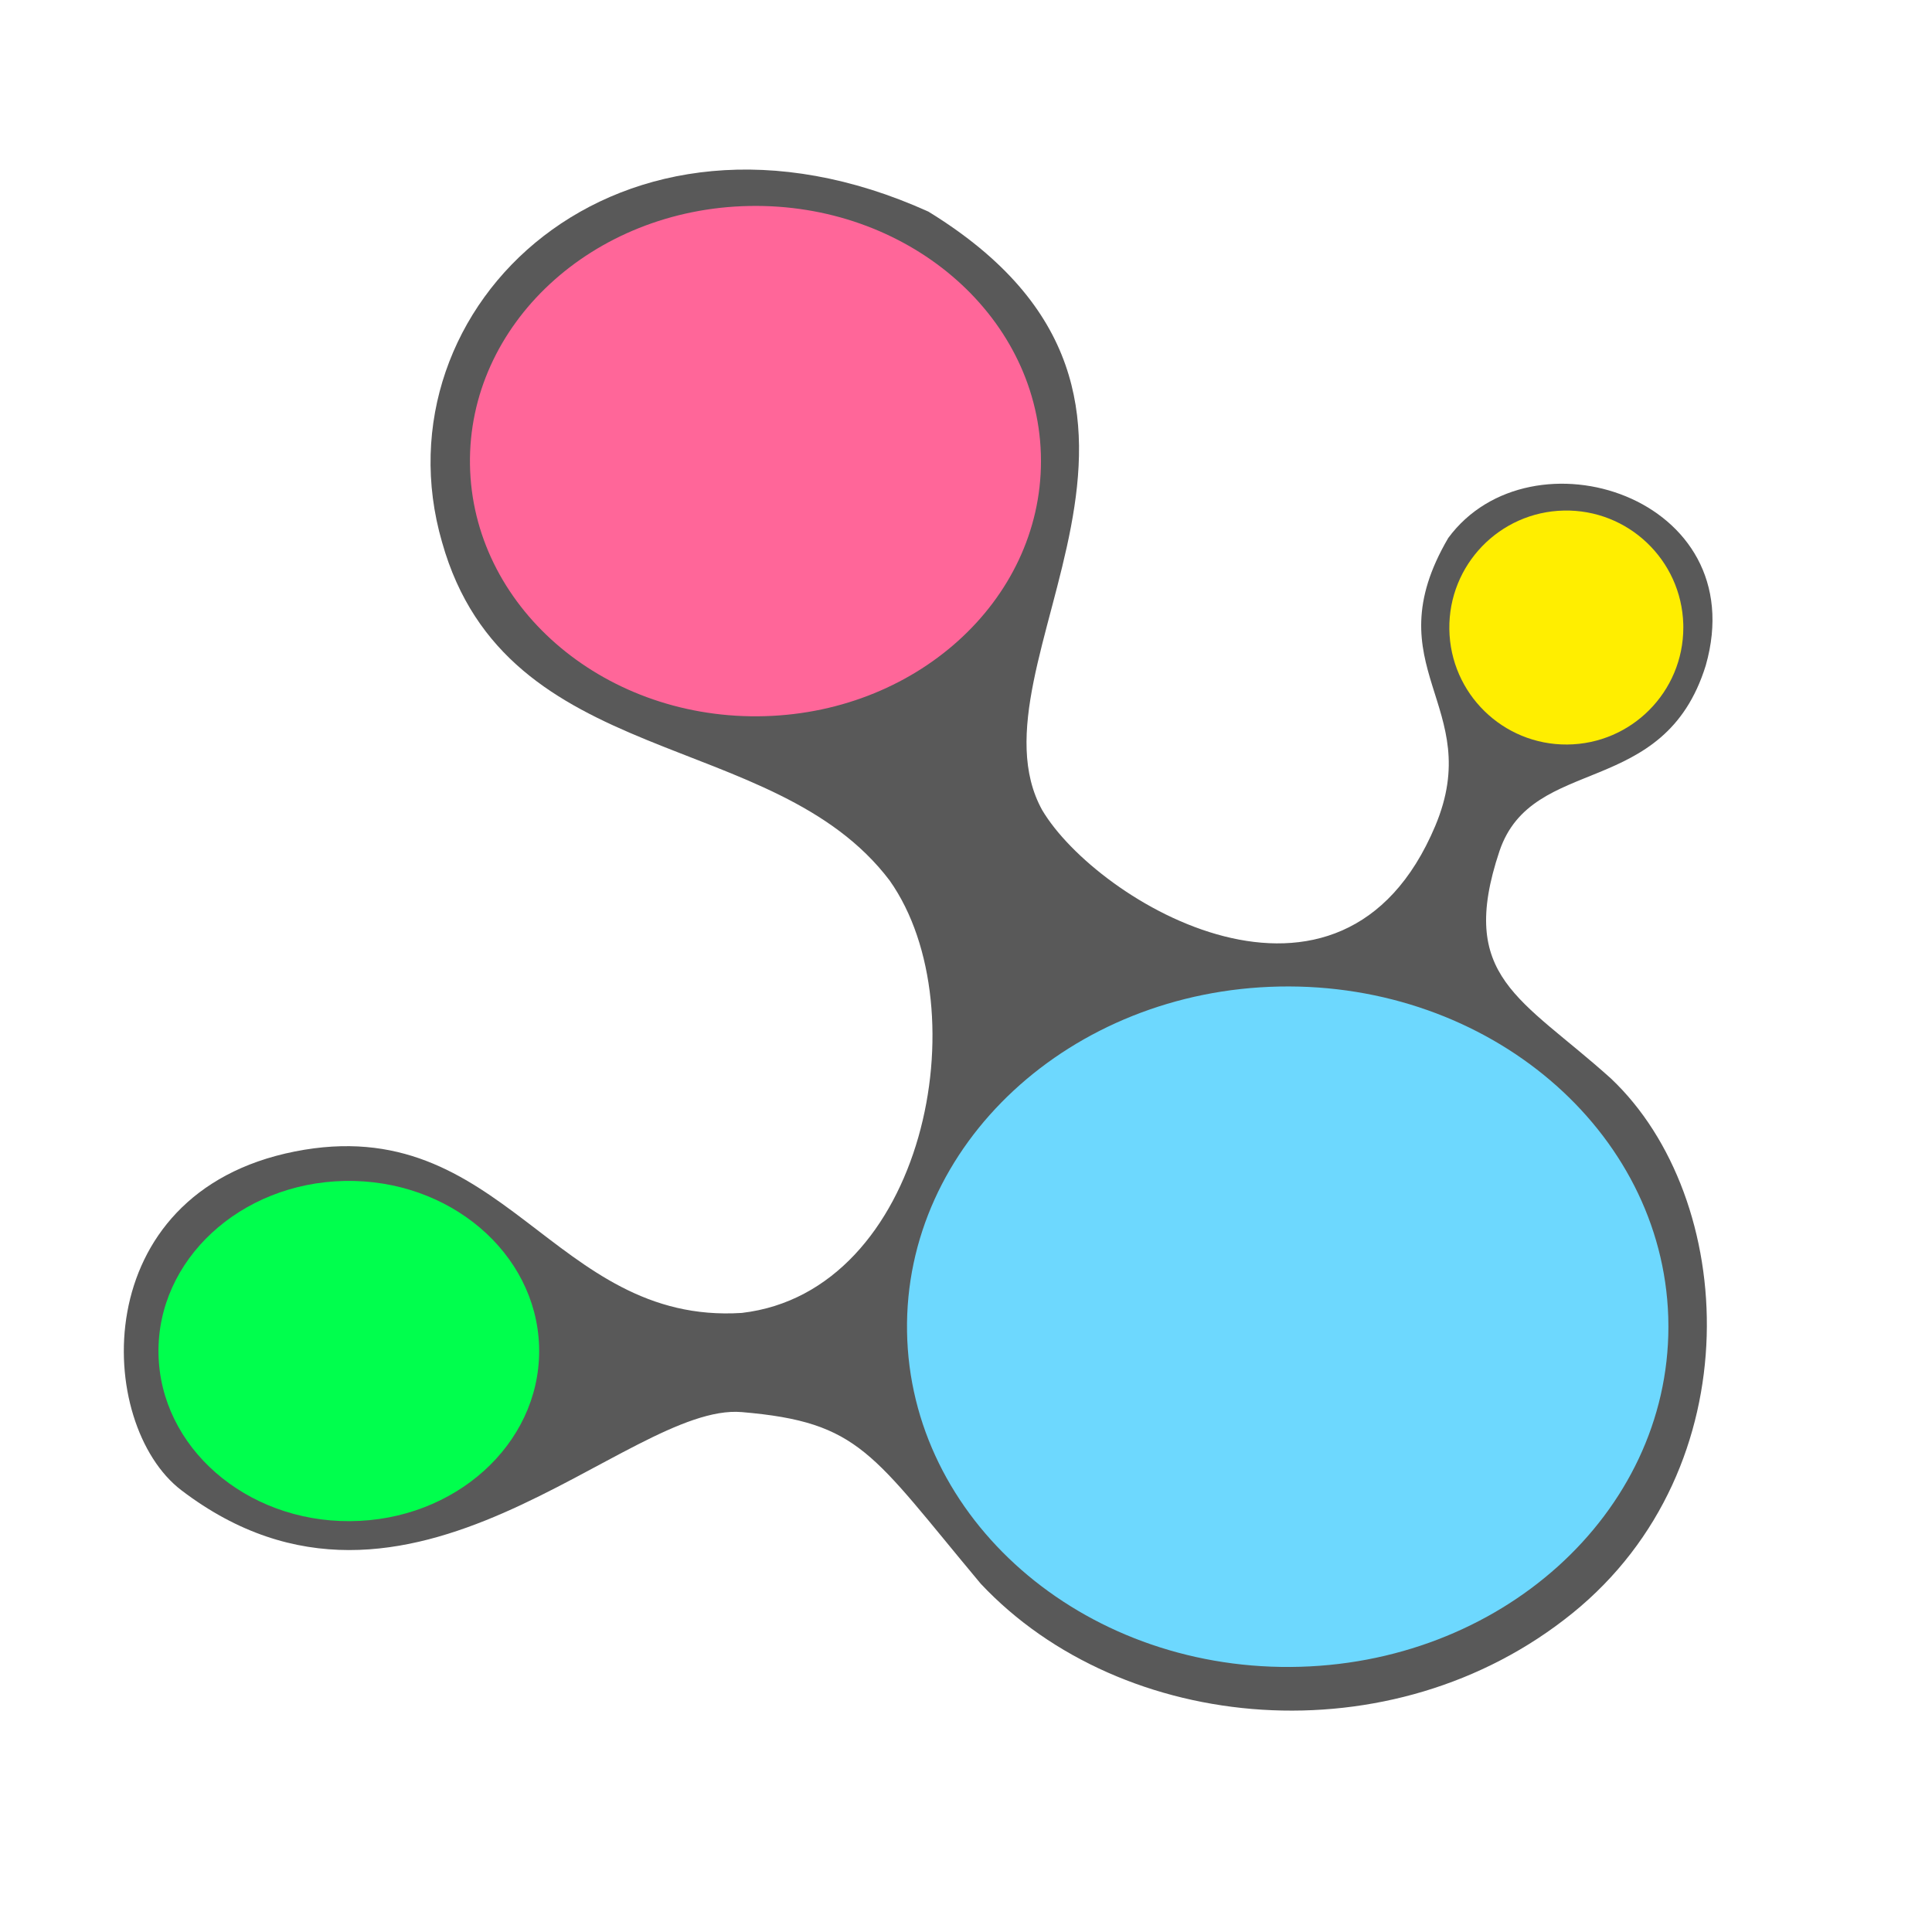
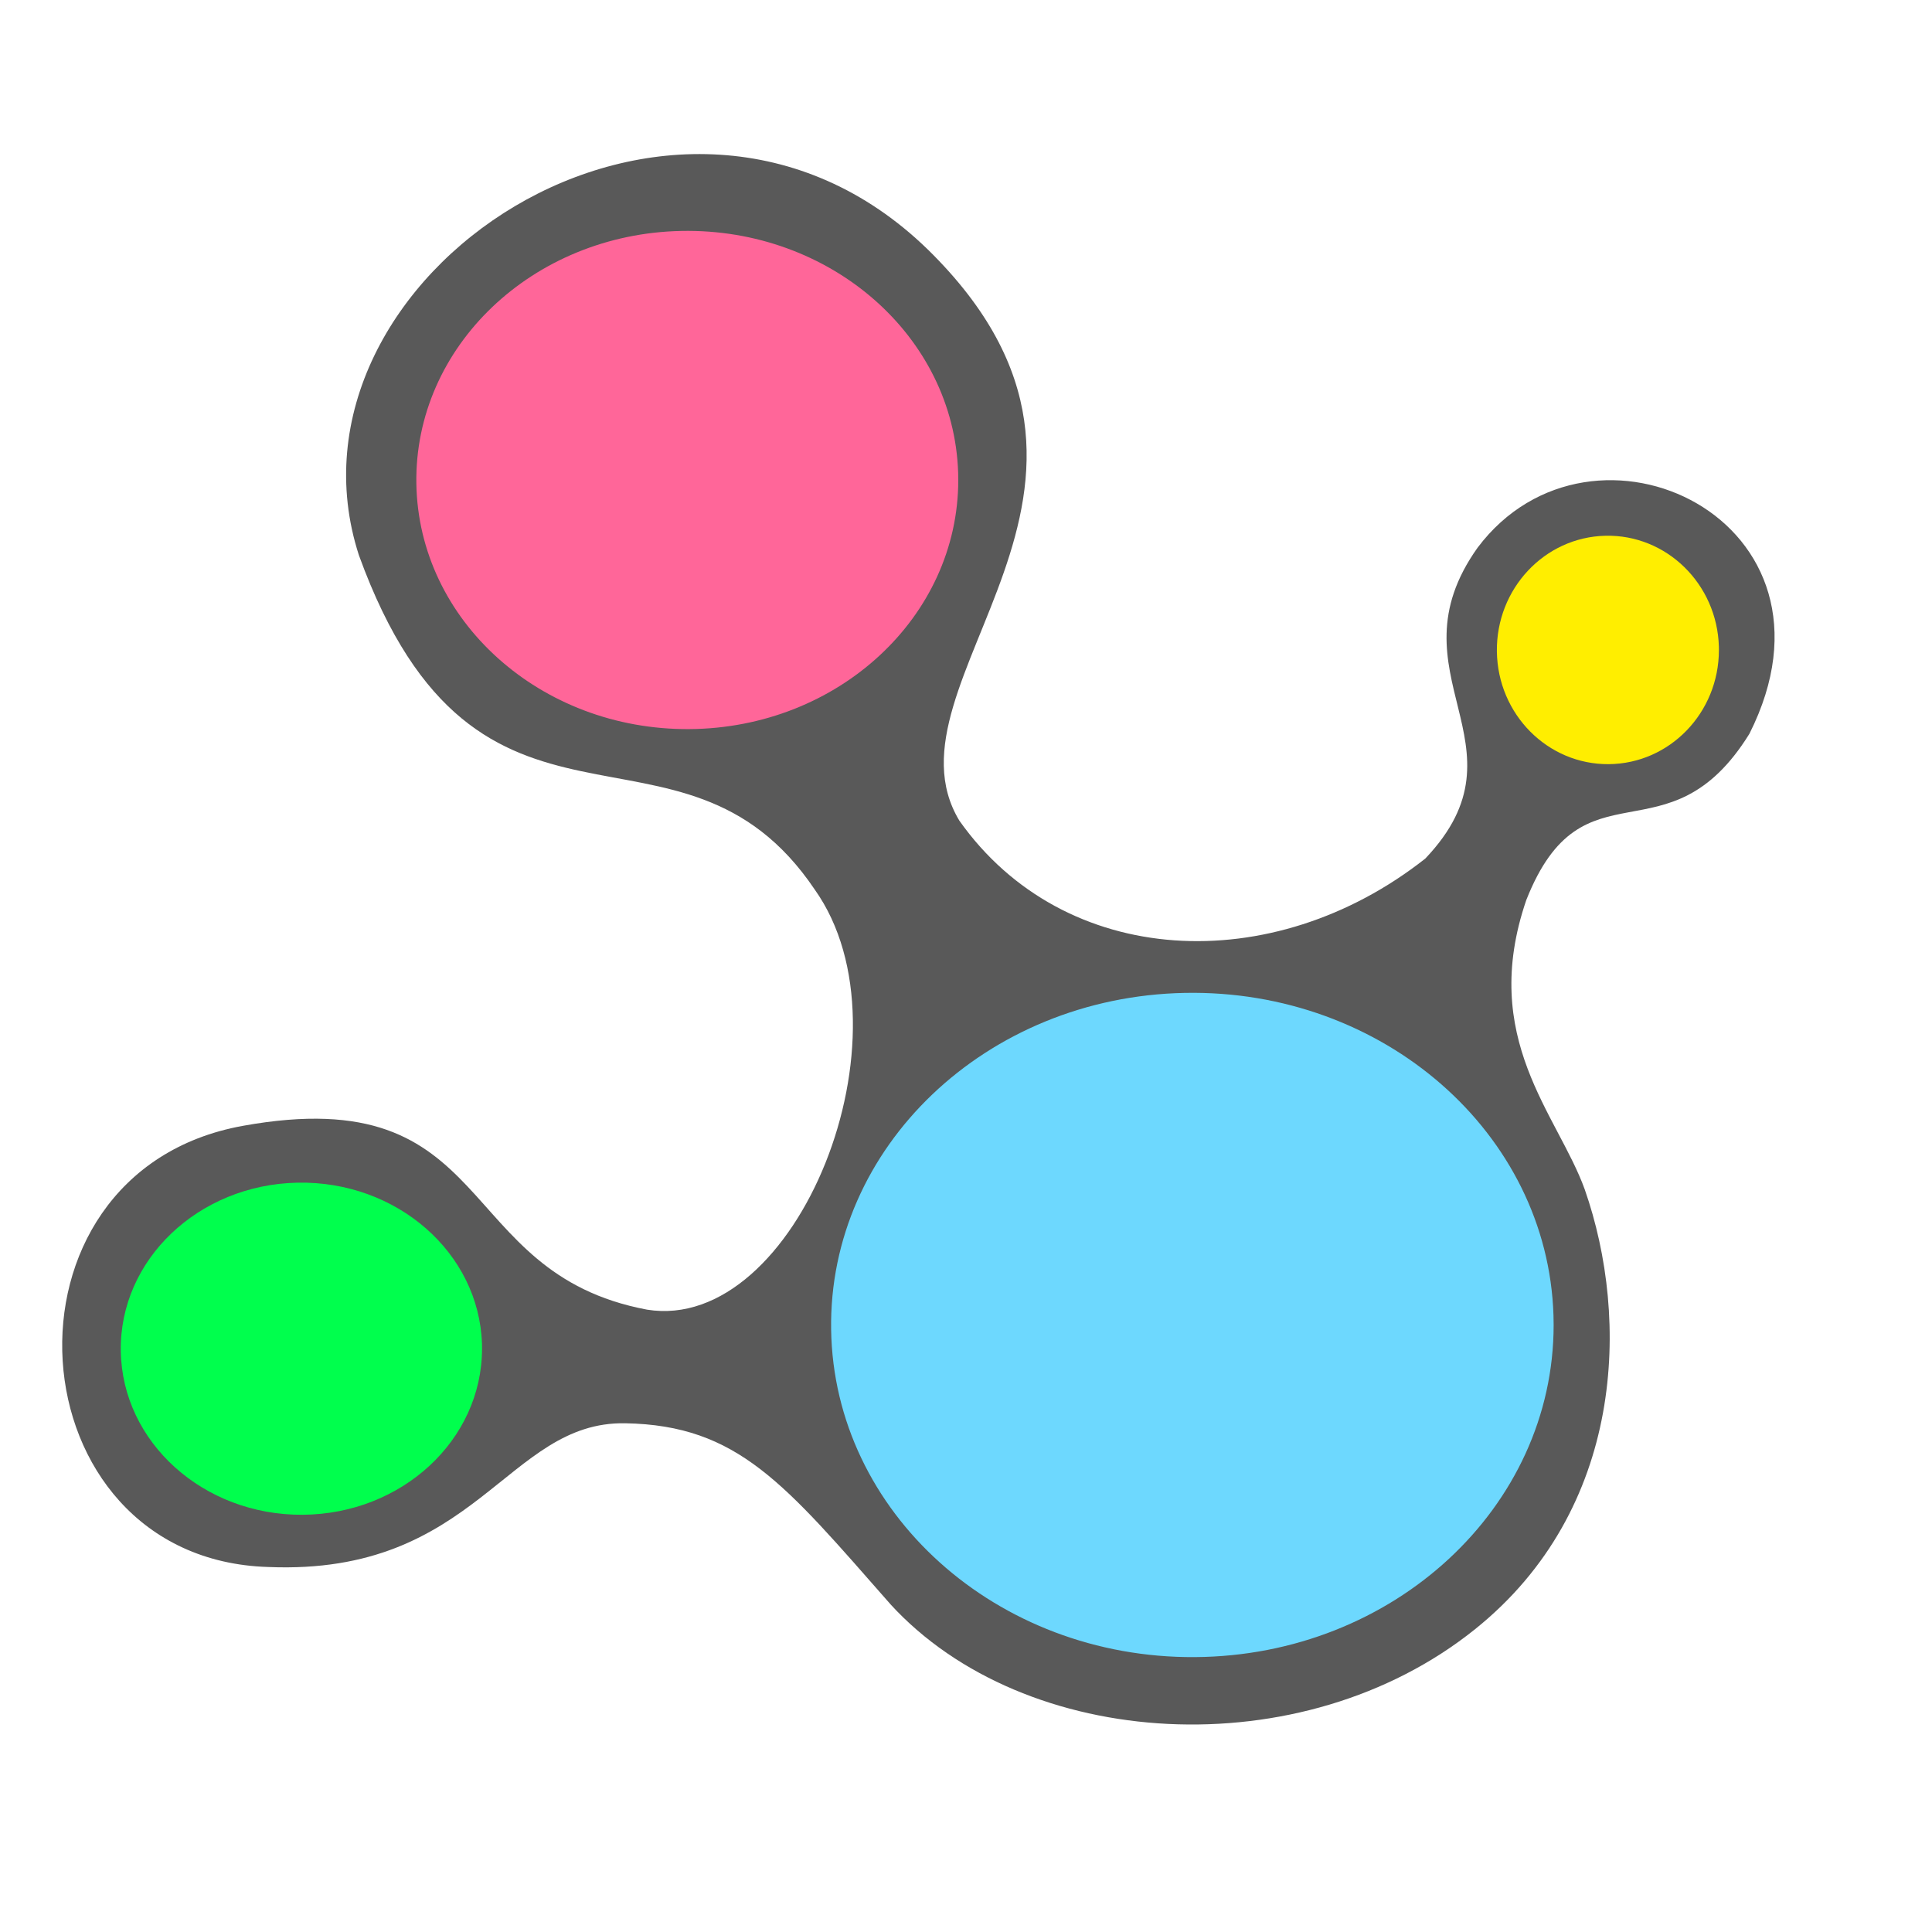
- <svg xmlns="http://www.w3.org/2000/svg" width="38.4pt" height="38.4pt">
-   <defs />
+ <svg xmlns="http://www.w3.org/2000/svg" width="38.4pt" height="38.4pt" id="svg2" version="1.1">
+   <defs id="defs4" />
  <g id="layer1">
-     <path id="shape0" transform="translate(3.28125, 4.49392)" fill="#595959" fill-rule="evenodd" stroke="#003bc3" stroke-width="0" stroke-linecap="square" stroke-linejoin="bevel" d="M22.709 37.476C26.462 41.473 33.612 42.122 38.387 38.26C43.162 34.398 42.766 27.26 39.412 24.089C37.028 21.943 35.333 21.418 36.457 18.059C37.33 15.484 40.819 16.704 41.923 13.142C43.2 8.667 37.286 6.794 35.099 9.763C33.084 13.203 36.097 14.202 34.755 17.393C32.268 23.307 25.785 19.419 24.337 16.973C22.184 13.079 29.527 6.151 21.322 1.114C13.117 -2.596 6.625 3.636 8.433 9.872C10.145 15.964 17.212 14.762 20.297 18.843C22.707 22.26 21.217 29.738 16.377 30.3C11.356 30.621 10.076 24.921 4.53 26.022C-1.016 27.123 -0.754 33.261 1.525 34.999C7.572 39.611 13.316 32.667 16.377 32.928C19.525 33.196 19.814 34.016 22.709 37.476Z" />
-     <path id="shape1" transform="translate(24.0365, 26.1421)" fill="#6dd8fe" fill-rule="evenodd" stroke="#003bc3" stroke-width="0" stroke-linecap="square" stroke-linejoin="miter" stroke-miterlimit="2.013" d="M20.174 8.756C20.013 3.804 15.412 -0.105 9.87 0.002C4.328 0.11 -0.079 4.194 0.001 9.148C0.081 14.102 4.619 18.07 10.162 18.034C15.706 17.998 20.178 13.972 20.178 9.017" />
-     <path id="shape2" transform="translate(4.19921, 31.2953)" fill="#00ff4d" fill-rule="evenodd" stroke="#003bc3" stroke-width="0" stroke-linecap="square" stroke-linejoin="miter" stroke-miterlimit="2" d="M10.087 4.378C10.007 1.902 7.706 -0.053 4.935 0.001C2.164 0.055 -0.04 2.097 0.001 4.574C0.041 7.051 2.309 9.035 5.081 9.017C7.853 8.999 10.089 6.986 10.089 4.509" />
-     <path id="shape3" transform="translate(38.4088, 13.5295)" fill="#ffee00" fill-rule="evenodd" stroke="#003bc3" stroke-width="0" stroke-linecap="square" stroke-linejoin="miter" stroke-miterlimit="2" d="M6.2 3.011C6.15 1.308 4.736 -0.036 3.033 0.001C1.33 0.038 -0.024 1.442 0 3.145C0.025 4.849 1.419 6.213 3.123 6.201C4.826 6.188 6.201 4.804 6.201 3.1" />
-     <path id="shape4" transform="translate(12.4539, 5.45666)" fill="#ff6699" fill-rule="evenodd" stroke="#003bc3" stroke-width="0" stroke-linecap="square" stroke-linejoin="miter" stroke-miterlimit="2" d="M15.13 6.567C15.01 2.853 11.559 -0.079 7.402 0.002C3.246 0.082 -0.059 3.145 0.001 6.861C0.061 10.576 3.464 13.553 7.622 13.526C11.779 13.499 15.133 10.479 15.133 6.763" />
+     <path id="shape0" d="m 23.59,42.506 c 3.562,3.902 10.912,4.356 15.505,0.666 3.952,-3.175 4.107,-8.206 2.903,-11.649 -0.719,-1.995 -2.809,-3.998 -1.549,-7.673 1.504,-3.804 3.753,-0.925 5.911,-4.402 2.852,-5.659 -4.159,-8.977 -7.2,-4.937 -2.394,3.358 1.478,5.227 -1.388,8.242 -4.049,3.192 -9.574,2.921 -12.348,-1.005 C 23.188,18.046 31.073,12.97 24.59,6.614 17.913,0.114 7.12,7.339 9.512,14.716 12.681,23.442 18.035,18.298 21.59,23.572 24.312,27.404 21.112,35.349 17.147,34.707 11.948,33.73 13.235,28.607 6.435,29.836 -0.395,31.07 0.311,41.32 7.106,41.527 c 5.546,0.233 6.316,-3.865 9.462,-3.809 2.998,0.053 4.227,1.608 7.022,4.787 z" style="fill:#595959;fill-rule:evenodd;stroke:#003bc3;stroke-width:0;stroke-linecap:square;stroke-linejoin:bevel" />
+     <path id="shape1" stroke-miterlimit="2.013" d="M 41.169,34.858 C 41.017,30.024 36.651,26.208 31.391,26.313 c -5.259,0.105 -9.441,4.092 -9.365,8.928 0.076,4.836 4.382,8.71 9.642,8.674 5.26,-0.035 9.505,-3.966 9.505,-8.802" style="fill:#6dd8fe;fill-rule:evenodd;stroke:#003bc3;stroke-width:0;stroke-linecap:square;stroke-linejoin:miter;stroke-miterlimit:2.013" />
+     <path id="shape2" stroke-miterlimit="2" d="m 12.773,35.615 c -0.076,-2.417 -2.259,-4.325 -4.889,-4.273 -2.63,0.053 -4.721,2.046 -4.683,4.464 0.038,2.418 2.191,4.355 4.821,4.337 2.63,-0.018 4.752,-1.983 4.752,-4.401" style="fill:#00ff4d;fill-rule:evenodd;stroke:#003bc3;stroke-width:0;stroke-linecap:square;stroke-linejoin:miter;stroke-miterlimit:2" />
+     <path id="shape3" stroke-miterlimit="2" d="m 45.552,17.136 c -0.047,-1.662 -1.389,-2.974 -3.005,-2.938 -1.616,0.036 -2.901,1.407 -2.878,3.07 0.023,1.663 1.347,2.995 2.963,2.983 1.617,-0.012 2.921,-1.363 2.921,-3.026" style="fill:#ffee00;fill-rule:evenodd;stroke:#003bc3;stroke-width:0;stroke-linecap:square;stroke-linejoin:miter;stroke-miterlimit:2" />
+     <path id="shape4" stroke-miterlimit="2" d="M 25.392,12.529 C 25.278,8.903 22.003,6.042 18.058,6.12 c -3.944,0.079 -7.081,3.069 -7.024,6.696 0.057,3.627 3.286,6.532 7.232,6.506 3.945,-0.026 7.129,-2.974 7.129,-6.601" style="fill:#ff6699;fill-rule:evenodd;stroke:#003bc3;stroke-width:0;stroke-linecap:square;stroke-linejoin:miter;stroke-miterlimit:2" />
  </g>
</svg>
